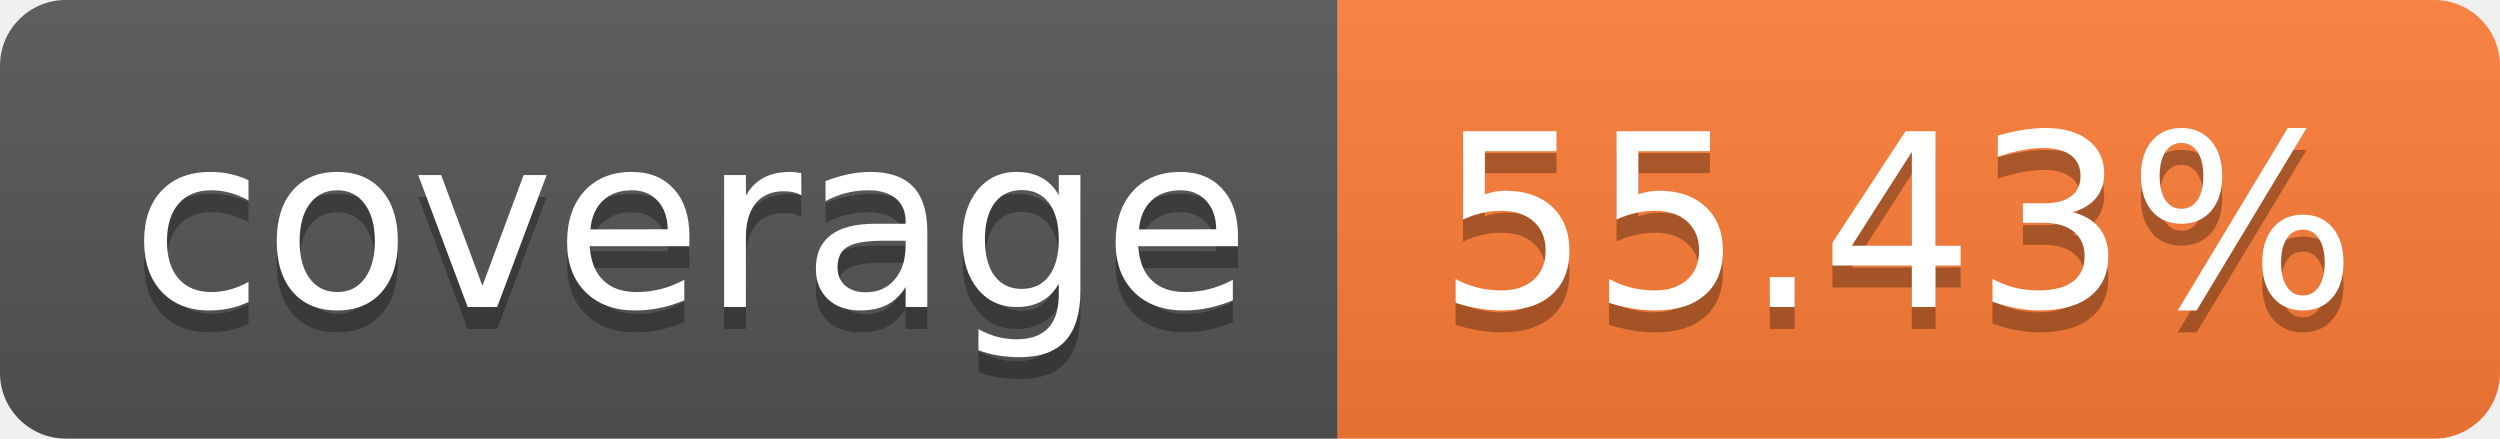
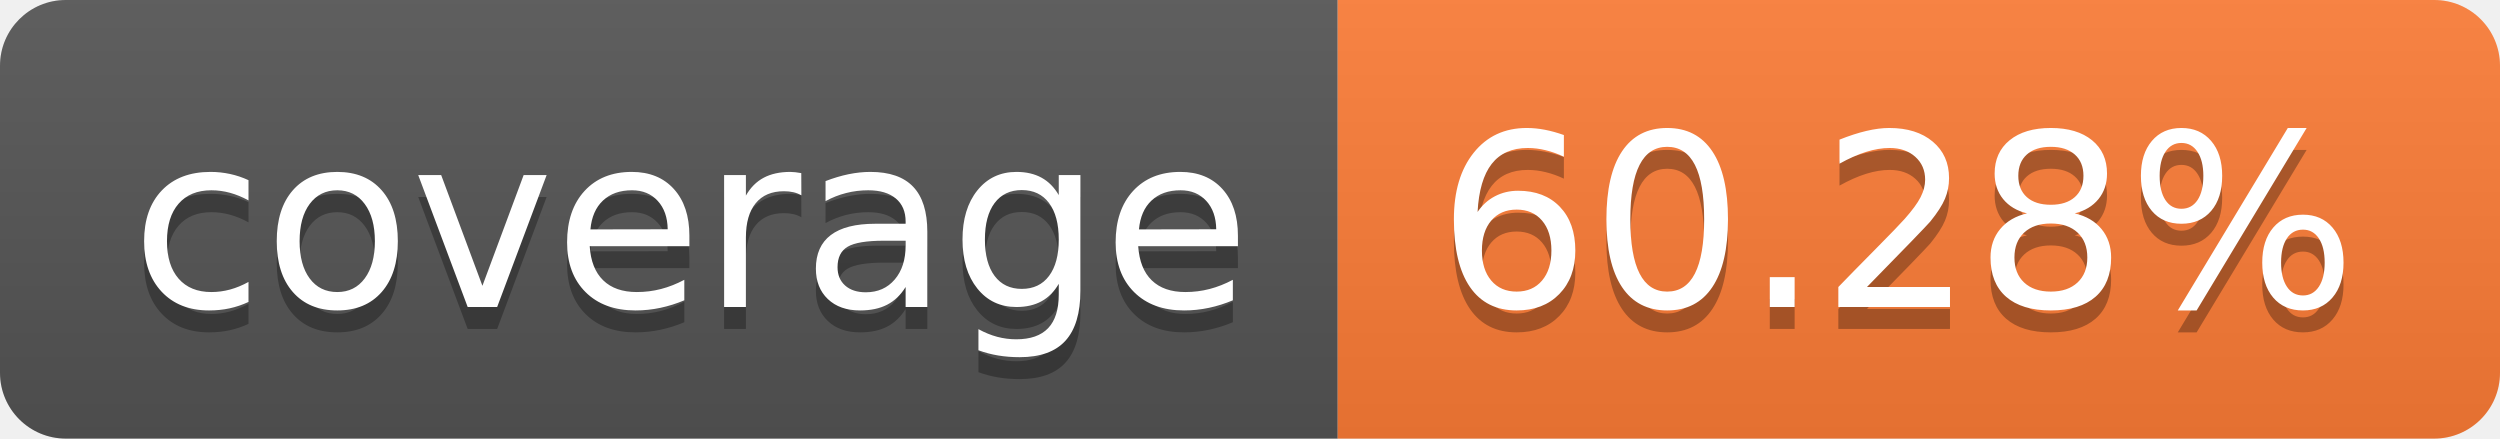
- <svg xmlns="http://www.w3.org/2000/svg" width="114" height="20" role="img" aria-label="coverage: 55.43%">
+ <svg xmlns="http://www.w3.org/2000/svg" width="114" height="20" role="img" aria-label="coverage: 60.28%">
  <linearGradient id="s" x2="0" y2="100%">
    <stop offset="0" stop-color="#bbb" stop-opacity=".1" />
    <stop offset="1" stop-opacity=".1" />
  </linearGradient>
  <clipPath id="r">
    <rect width="114" height="20" rx="3" fill="#fff" />
  </clipPath>
  <g clip-path="url(#r)">
    <rect width="61" height="20" fill="#555" />
    <rect x="61" width="53" height="20" fill="#fe7d37" />
    <rect width="114" height="20" fill="url(#s)" />
  </g>
  <g fill="#fff" text-anchor="middle" font-family="Verdana,Geneva,DejaVu Sans,sans-serif" text-rendering="geometricPrecision" font-size="110">
    <text aria-hidden="true" x="315" y="150" fill="#010101" fill-opacity=".3" transform="scale(.1)" textLength="510">coverage</text>
    <text x="315" y="140" transform="scale(.1)" fill="#fff" textLength="510">coverage</text>
-     <text aria-hidden="true" x="865" y="150" fill="#010101" fill-opacity=".3" transform="scale(.1)" textLength="430">55.43%</text>
-     <text x="865" y="140" transform="scale(.1)" fill="#fff" textLength="430">55.43%</text>
+     <text aria-hidden="true" x="865" y="150" fill="#010101" fill-opacity=".3" transform="scale(.1)" textLength="430">60.28%</text>
+     <text x="865" y="140" transform="scale(.1)" fill="#fff" textLength="430">60.28%</text>
  </g>
</svg>
